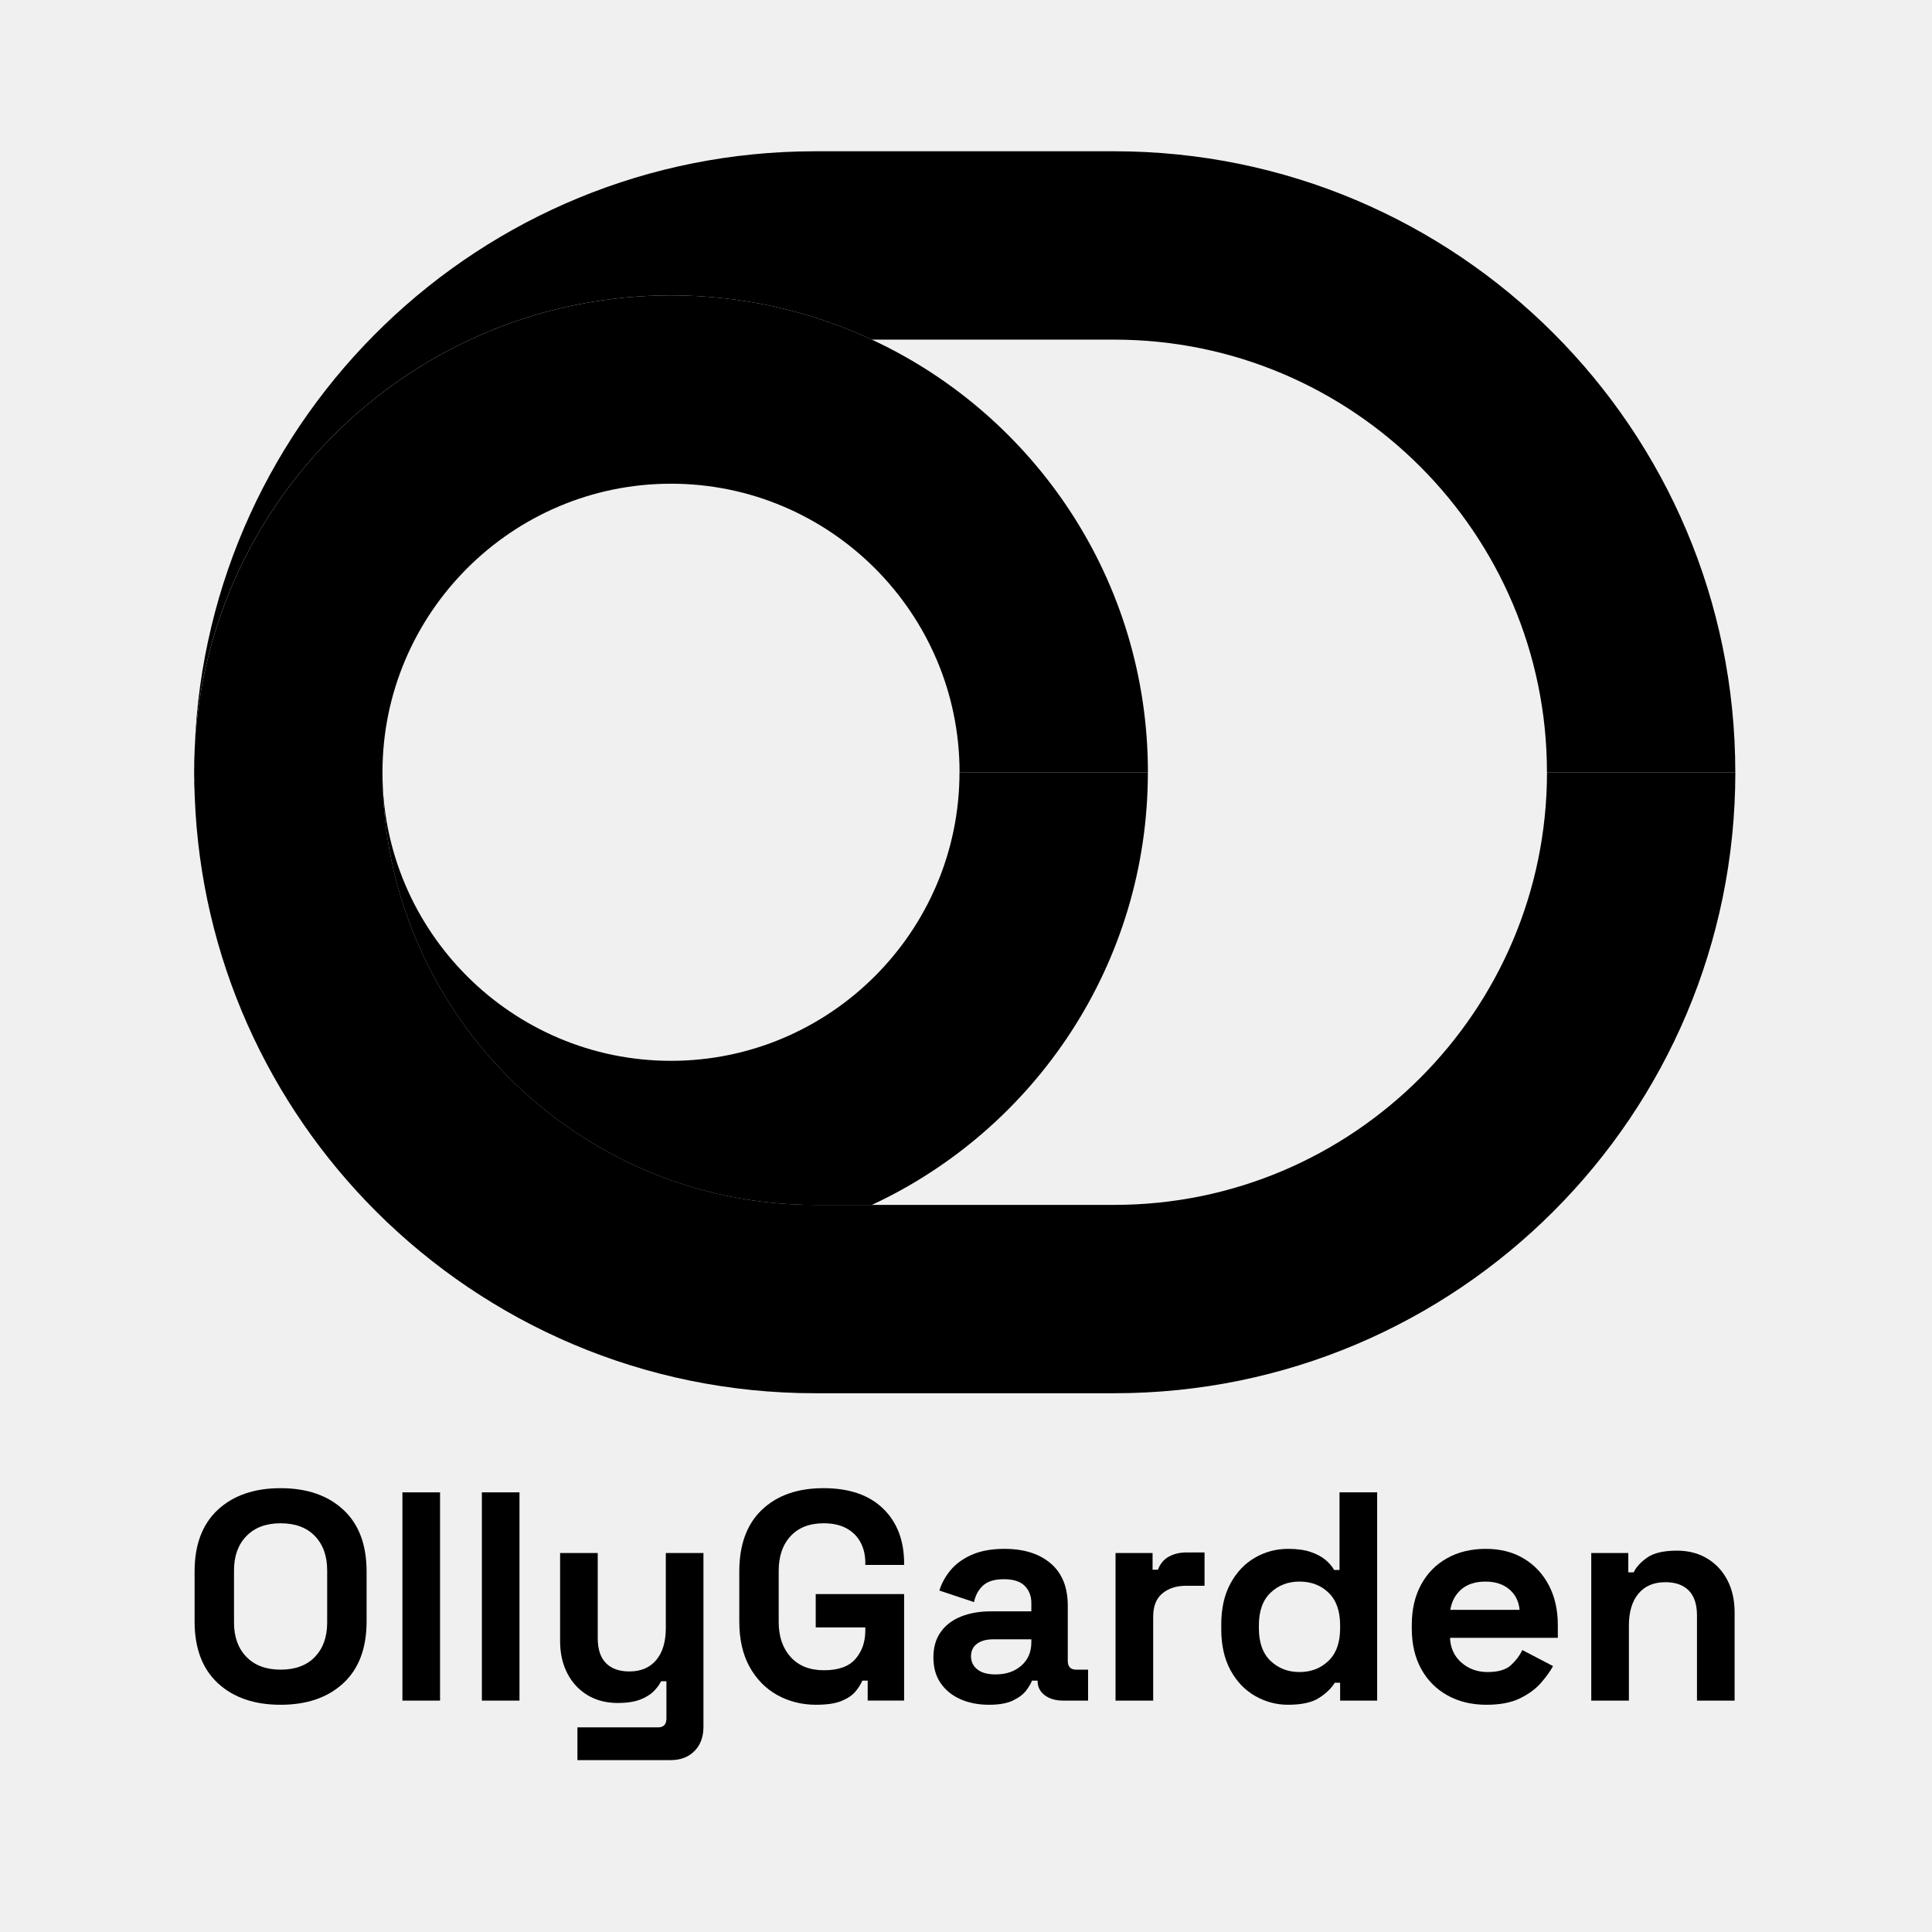
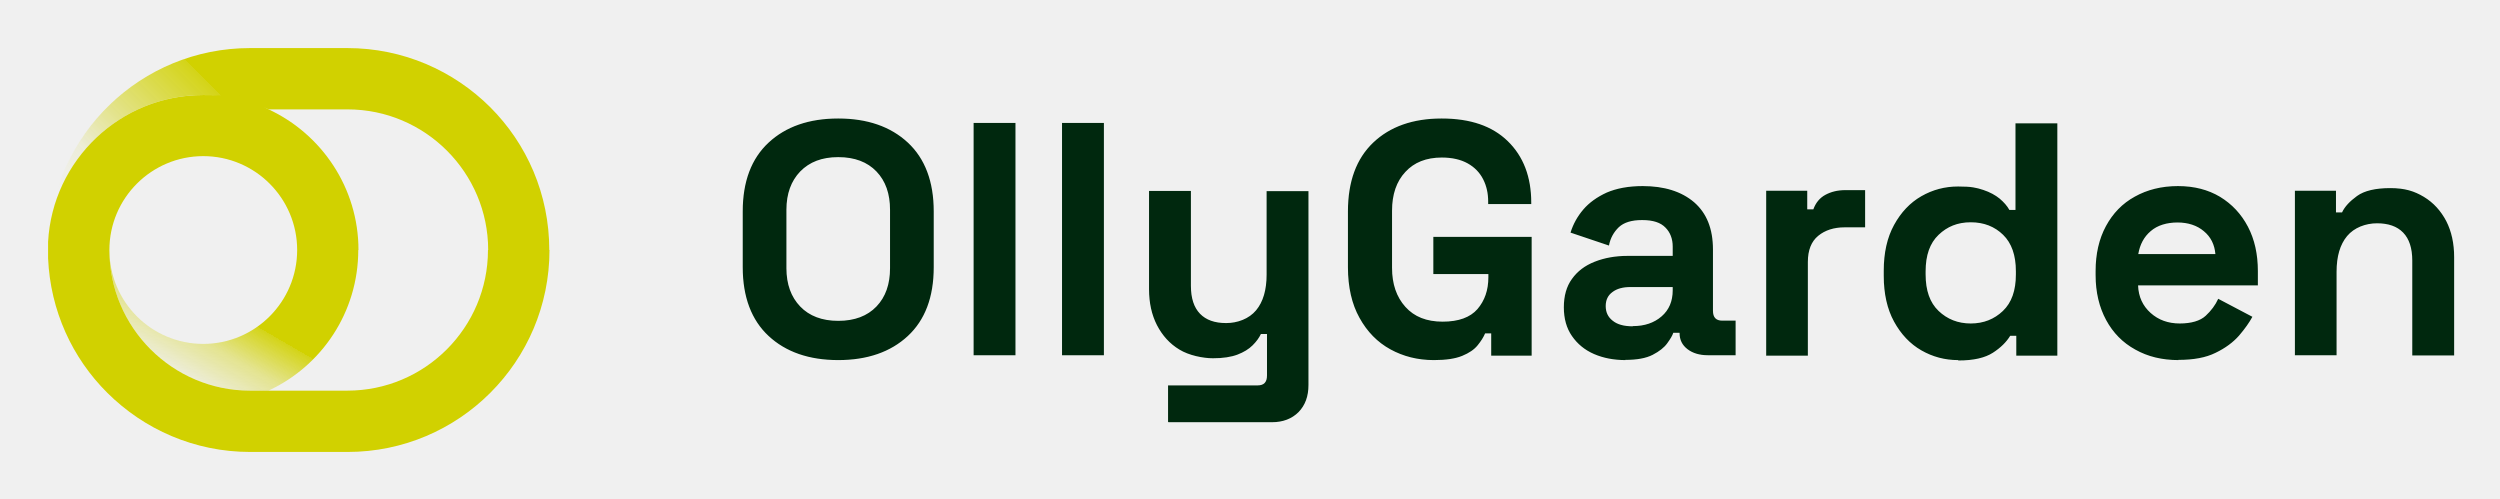
- <svg xmlns="http://www.w3.org/2000/svg" width="500" zoomAndPan="magnify" viewBox="0 0 375 375" height="500" preserveAspectRatio="xMidYMid meet" version="1.0">
+ <svg xmlns="http://www.w3.org/2000/svg" role="img" viewBox="-23.76 -23.76 1235.52 246.52">
  <defs>
-     <clipPath id="be39b247c8">
-       <path d="M 37.5 29.363 L 337 29.363 L 337 150 L 37.5 150 Z M 37.5 29.363 " clip-rule="nonzero" />
-     </clipPath>
-     <clipPath id="c7f956a395">
-       <path d="M 37.5 57 L 337 57 L 337 271 L 37.5 271 Z M 37.5 57 " clip-rule="nonzero" />
-     </clipPath>
-     <clipPath id="2bcb86ffec">
-       <path d="M 37.5 288.852 L 72 288.852 L 72 331 L 37.5 331 Z M 37.5 288.852 " clip-rule="nonzero" />
-     </clipPath>
-     <clipPath id="58bb0fe22a">
-       <path d="M 143 288.852 L 176 288.852 L 176 331 L 143 331 Z M 143 288.852 " clip-rule="nonzero" />
-     </clipPath>
+     <linearGradient id="a" x1="53.8" x2="211.1" y1="149.2" y2="-8.1" gradientUnits="userSpaceOnUse">
+       <stop offset=".1" stop-color="#d1d100" stop-opacity="0" />
+       <stop offset=".2" stop-color="#d1d100" stop-opacity=".1" />
+       <stop offset=".3" stop-color="#d1d100" stop-opacity=".4" />
+       <stop offset=".5" stop-color="#d1d100" stop-opacity=".9" />
+       <stop offset=".5" stop-color="#d1d100" />
+     </linearGradient>
+     <linearGradient id="b" x1="63.5" x2="111.6" y1="159.1" y2="75.8" gradientUnits="userSpaceOnUse">
+       <stop offset="0" stop-color="#d1d100" stop-opacity="0" />
+       <stop offset="0" stop-color="#d1d100" stop-opacity=".1" />
+       <stop offset=".2" stop-color="#d1d100" stop-opacity=".4" />
+       <stop offset=".4" stop-color="#d1d100" stop-opacity=".9" />
+       <stop offset=".4" stop-color="#d1d100" />
+     </linearGradient>
  </defs>
-   <g clip-path="url(#be39b247c8)">
-     <path fill="#000000" d="M 336.82 149.895 L 300.262 149.895 C 300.262 103.602 262.605 65.922 216.289 65.922 L 169.219 65.922 C 157.383 60.414 144.176 57.332 130.238 57.332 C 80.727 57.332 40.277 96.219 37.789 145.145 C 40.258 80.777 93.246 29.363 158.207 29.363 L 216.289 29.363 C 249.582 29.363 279.719 42.871 301.516 64.668 C 323.34 86.488 336.82 116.625 336.82 149.895 Z M 336.82 149.895 " fill-opacity="1" fill-rule="nonzero" />
+   <path fill="url(#a)" d="M247.8 99.8h-30.3c0-38.3-31.2-69.5-69.5-69.5h-39c-9.8-4.6-20.7-7.1-32.3-7.1C35.6 23.2 2.2 55.4 0 95.9 2.1 42.6 46 0 99.8 0h48.1c27.6 0 52.5 11.2 70.6 29.2 18.1 18.1 29.2 43 29.2 70.6z" />
+   <path fill="url(#b)" d="M153.3 99.8c0 30.8-18.2 57.4-44.4 69.5h-9.1c-38.3 0-69.5-31.2-69.5-69.5 0 25.6 20.8 46.4 46.4 46.4s46.4-20.8 46.4-46.4h30.3z" />
+   <path fill="#d1d100" d="M247.8 99.8c0 55.1-44.7 99.8-99.8 99.8H99.9c-27.6 0-52.5-11.2-70.6-29.2C12 153.2 1.1 129.8 0 103.8v-1.6-1.2-1.2-1.2-1.2-1.6c2.2-40.4 35.7-72.6 76.7-72.6s22.5 2.6 32.3 7.1c26.2 12.2 44.4 38.8 44.4 69.5h-30.3c0-25.6-20.8-46.4-46.4-46.4S30.3 74.2 30.3 99.8c0 38.3 31.2 69.5 69.5 69.5h48.1c38.4 0 69.5-31.2 69.5-69.5h30.3z" />
+   <g>
+     <path fill="#fff" d="M390.5 154.2c-14.4 0-25.9-4-34.4-11.9s-12.8-19.3-12.8-34V80.7c0-14.8 4.3-26.1 12.8-34 8.5-7.9 20-11.9 34.4-11.9s25.9 4 34.4 11.9 12.8 19.3 12.8 34v27.6c0 14.8-4.3 26.1-12.8 34-8.5 7.9-20 11.9-34.4 11.9zm0-19.4c8.1 0 14.4-2.4 18.9-7.1 4.5-4.7 6.7-11 6.7-18.9V79.9c0-7.9-2.2-14.2-6.7-18.9-4.5-4.7-10.8-7.1-18.9-7.1s-14.2 2.4-18.8 7.1c-4.5 4.7-6.8 11-6.8 18.9v28.9c0 7.9 2.3 14.2 6.8 18.9 4.5 4.7 10.8 7.1 18.8 7.1zm66.9 17.1V37h20.7v114.8h-20.7zm43.7 0V37h20.7v114.8h-20.7zm52.4 32.8v-18h44.3c3.1 0 4.6-1.6 4.6-4.9v-20.5h-3c-.9 1.9-2.2 3.7-4.1 5.6-1.9 1.9-4.4 3.4-7.5 4.6-3.2 1.2-7.2 1.8-12.1 1.8s-11.9-1.4-16.6-4.3c-4.8-2.9-8.4-6.9-11.1-12.1-2.6-5.1-3.9-11-3.9-17.7V70.6h20.7v46.9c0 6.1 1.5 10.7 4.5 13.8 3 3.1 7.3 4.6 12.9 4.6s11.3-2.1 14.8-6.3c3.5-4.2 5.2-10.1 5.2-17.6V70.7h20.7v95.8c0 5.6-1.6 10-4.9 13.4-3.3 3.3-7.7 5-13.1 5h-51.2zm131.3-30.5c-7.9 0-15-1.8-21.4-5.3s-11.5-8.7-15.3-15.6c-3.8-6.8-5.7-15.2-5.7-25V80.7c0-14.8 4.2-26.1 12.5-34 8.3-7.9 19.6-11.9 33.8-11.9s25 3.7 32.7 11.2c7.7 7.5 11.6 17.6 11.6 30.4v.7h-21.3v-1.3c0-4-.8-7.7-2.5-11s-4.2-5.9-7.6-7.8c-3.4-1.9-7.7-2.9-12.8-2.9-7.7 0-13.7 2.4-18 7.1-4.4 4.7-6.6 11.1-6.6 19.2v28.2c0 8 2.2 14.4 6.6 19.3 4.4 4.9 10.5 7.3 18.4 7.3s13.6-2.1 17.2-6.2c3.6-4.2 5.4-9.4 5.4-15.7v-1.6h-27.2V93.3h48.6V152h-20v-11h-3c-.8 1.9-2 3.8-3.7 5.9-1.7 2.1-4.2 3.8-7.6 5.2-3.4 1.4-8 2.1-13.9 2.1zm94.8 0c-5.8 0-11-1-15.6-3s-8.2-5-10.9-8.9c-2.7-3.9-4-8.6-4-14.2s1.3-10.3 4-14c2.7-3.8 6.4-6.6 11.2-8.5 4.8-1.9 10.2-2.9 16.3-2.9h22.3v-4.6c0-3.8-1.2-7-3.6-9.4-2.4-2.5-6.2-3.7-11.5-3.7s-9 1.2-11.5 3.5c-2.5 2.4-4.2 5.4-4.9 9.1l-19-6.4c1.3-4.2 3.4-8 6.3-11.4 2.9-3.4 6.8-6.2 11.6-8.4 4.9-2.1 10.8-3.2 17.8-3.2 10.7 0 19.2 2.7 25.4 8 6.2 5.4 9.3 13.1 9.3 23.3v30.3c0 3.3 1.5 4.9 4.6 4.9h6.6v17.1h-13.8c-4 0-7.4-1-10-3-2.6-2-3.9-4.6-3.9-7.9v-.2h-3.1c-.4 1.3-1.4 3-3 5.2-1.5 2.1-3.9 4-7.2 5.7s-7.8 2.5-13.5 2.5zm3.6-16.8c5.8 0 10.5-1.6 14.2-4.8 3.7-3.2 5.5-7.5 5.5-12.9v-1.6h-20.8c-3.8 0-6.8.8-9 2.5-2.2 1.6-3.3 3.9-3.3 6.9s1.1 5.4 3.4 7.2c2.3 1.9 5.6 2.8 10 2.8zm65.9 14.5V70.5h20.3v9.2h3c1.2-3.3 3.2-5.7 6-7.2s6-2.3 9.8-2.3h9.8v18.4h-10.2c-5.2 0-9.6 1.4-13 4.2-3.4 2.8-5.1 7.1-5.1 12.9V152H849zm94.8 2.3c-6.5 0-12.5-1.6-18.1-4.8-5.6-3.2-10.1-8-13.5-14.2-3.4-6.2-5.1-13.8-5.1-22.6V110c0-8.9 1.7-16.4 5.1-22.6 3.4-6.2 7.9-11 13.5-14.2 5.6-3.2 11.6-4.8 18.2-4.8s9 .6 12.4 1.7c3.3 1.1 6 2.6 8.1 4.3 2.1 1.8 3.7 3.6 4.8 5.6h3V37.2H993V152h-20.3v-9.8h-3c-1.9 3.1-4.7 5.9-8.6 8.4-3.9 2.5-9.5 3.8-17 3.8zm6.3-18.1c6.3 0 11.6-2.1 15.9-6.2 4.3-4.1 6.4-10.1 6.4-18v-1.6c0-7.9-2.1-13.9-6.3-18-4.2-4.1-9.5-6.2-16-6.2s-11.6 2.1-15.9 6.2c-4.3 4.1-6.4 10.1-6.4 18v1.6c0 7.9 2.1 13.9 6.4 18 4.3 4.1 9.6 6.2 15.9 6.2zm102.7 18.1c-8.1 0-15.2-1.7-21.4-5.2-6.2-3.4-11-8.3-14.4-14.6-3.4-6.3-5.2-13.7-5.2-22.2v-2c0-8.5 1.7-15.9 5.1-22.2 3.4-6.3 8.1-11.2 14.3-14.6 6.1-3.4 13.2-5.2 21.3-5.2s14.9 1.8 20.8 5.3c5.9 3.6 10.5 8.5 13.8 14.8 3.3 6.3 4.9 13.6 4.9 21.9v7.1h-59.2c.2 5.6 2.3 10.1 6.2 13.6 3.9 3.5 8.7 5.2 14.4 5.2s10.1-1.3 12.8-3.8c2.7-2.5 4.8-5.3 6.2-8.4l16.9 8.9c-1.5 2.8-3.7 5.9-6.6 9.3-2.9 3.3-6.8 6.2-11.6 8.5-4.8 2.4-10.9 3.5-18.4 3.5zm-19.9-52.4h38.1c-.4-4.7-2.3-8.5-5.7-11.3-3.3-2.8-7.7-4.3-13-4.3s-10 1.4-13.3 4.3c-3.3 2.8-5.3 6.6-6.1 11.3zm77.4 50.1V70.5h20.3v10.7h3c1.3-2.8 3.8-5.5 7.4-8.1 3.6-2.6 9.1-3.9 16.4-3.9s11.9 1.5 16.6 4.3c4.8 2.9 8.4 6.9 11.1 12 2.6 5.1 3.9 11 3.9 17.8v48.6h-20.7V105c0-6.1-1.5-10.7-4.5-13.8-3-3.1-7.3-4.6-12.9-4.6s-11.3 2.1-14.8 6.3c-3.5 4.2-5.2 10.1-5.2 17.6v41.3h-20.7z" />
+     <path fill="#00280e" d="M390.5 154.2c-14.4 0-25.9-4-34.4-11.9s-12.8-19.3-12.8-34V80.7c0-14.8 4.3-26.1 12.8-34 8.5-7.9 20-11.9 34.4-11.9s25.9 4 34.4 11.9 12.8 19.3 12.8 34v27.6c0 14.8-4.3 26.1-12.8 34-8.5 7.9-20 11.9-34.4 11.9zm0-19.4c8.1 0 14.4-2.4 18.9-7.1 4.5-4.7 6.7-11 6.7-18.9V79.9c0-7.9-2.2-14.2-6.7-18.9-4.5-4.7-10.8-7.1-18.9-7.1s-14.2 2.4-18.8 7.1c-4.5 4.7-6.8 11-6.8 18.9v28.9c0 7.9 2.3 14.2 6.8 18.9 4.5 4.7 10.8 7.1 18.8 7.1zm66.9 17.1V37h20.7v114.8h-20.7zm43.7 0V37h20.7v114.8h-20.7zm52.4 32.8v-18h44.3c3.1 0 4.6-1.6 4.6-4.9v-20.5h-3c-.9 1.9-2.2 3.7-4.1 5.6-1.9 1.9-4.4 3.4-7.5 4.6-3.2 1.2-7.2 1.8-12.1 1.8s-11.9-1.4-16.6-4.3c-4.8-2.9-8.4-6.9-11.1-12.1-2.6-5.1-3.9-11-3.9-17.7V70.6h20.7v46.9c0 6.1 1.5 10.7 4.5 13.8 3 3.1 7.3 4.6 12.9 4.6s11.3-2.1 14.8-6.3c3.5-4.2 5.2-10.1 5.2-17.6V70.7h20.7v95.8c0 5.6-1.6 10-4.9 13.4-3.3 3.3-7.7 5-13.1 5h-51.2zm131.3-30.5c-7.9 0-15-1.8-21.4-5.3s-11.5-8.7-15.3-15.6c-3.8-6.8-5.7-15.2-5.7-25V80.7c0-14.8 4.2-26.1 12.5-34 8.3-7.9 19.6-11.9 33.8-11.9s25 3.7 32.7 11.2c7.7 7.5 11.6 17.6 11.6 30.4v.7h-21.3v-1.3c0-4-.8-7.7-2.5-11s-4.2-5.9-7.6-7.8c-3.4-1.9-7.7-2.9-12.8-2.9-7.7 0-13.7 2.4-18 7.1-4.4 4.7-6.6 11.1-6.6 19.2v28.2c0 8 2.2 14.4 6.6 19.3 4.4 4.9 10.5 7.3 18.4 7.3s13.6-2.1 17.2-6.2c3.6-4.2 5.4-9.4 5.4-15.7v-1.6h-27.2V93.3h48.6V152h-20v-11h-3c-.8 1.9-2 3.8-3.7 5.9-1.7 2.1-4.2 3.8-7.6 5.2-3.4 1.4-8 2.1-13.9 2.1zm94.8 0c-5.8 0-11-1-15.6-3s-8.2-5-10.9-8.9c-2.7-3.9-4-8.6-4-14.2s1.3-10.3 4-14c2.7-3.8 6.4-6.6 11.2-8.5 4.8-1.9 10.2-2.9 16.3-2.9h22.3v-4.6c0-3.8-1.2-7-3.6-9.4-2.4-2.5-6.2-3.7-11.5-3.7s-9 1.2-11.5 3.5c-2.5 2.4-4.2 5.4-4.9 9.1l-19-6.4c1.3-4.2 3.4-8 6.3-11.4 2.9-3.4 6.8-6.2 11.6-8.4 4.9-2.1 10.8-3.2 17.8-3.2 10.7 0 19.2 2.7 25.4 8 6.2 5.4 9.3 13.1 9.3 23.3v30.3c0 3.3 1.5 4.9 4.6 4.9h6.6v17.1h-13.8c-4 0-7.4-1-10-3-2.6-2-3.9-4.6-3.9-7.9v-.2h-3.1c-.4 1.3-1.4 3-3 5.2-1.5 2.1-3.9 4-7.2 5.7s-7.8 2.5-13.5 2.5zm3.6-16.8c5.8 0 10.5-1.6 14.2-4.8 3.7-3.2 5.5-7.5 5.5-12.9v-1.6h-20.8c-3.8 0-6.8.8-9 2.5-2.2 1.6-3.3 3.9-3.3 6.9s1.1 5.4 3.4 7.2c2.3 1.9 5.6 2.8 10 2.8zm65.9 14.5V70.5h20.3v9.2h3c1.2-3.3 3.2-5.7 6-7.2s6-2.3 9.8-2.3h9.8v18.4h-10.2c-5.2 0-9.6 1.4-13 4.2-3.4 2.8-5.1 7.1-5.1 12.9V152H849zm94.8 2.3c-6.5 0-12.5-1.6-18.1-4.8-5.6-3.2-10.1-8-13.5-14.2-3.4-6.2-5.1-13.8-5.1-22.6V110c0-8.9 1.7-16.4 5.1-22.6 3.4-6.2 7.9-11 13.5-14.2 5.6-3.2 11.6-4.8 18.2-4.8s9 .6 12.4 1.7c3.3 1.1 6 2.6 8.1 4.3 2.1 1.8 3.7 3.6 4.8 5.6h3V37.2H993V152h-20.3v-9.8h-3c-1.9 3.1-4.7 5.9-8.6 8.4-3.9 2.5-9.5 3.8-17 3.8zm6.3-18.1c6.3 0 11.6-2.1 15.9-6.2 4.3-4.1 6.4-10.1 6.4-18v-1.6c0-7.9-2.1-13.9-6.3-18-4.2-4.1-9.5-6.2-16-6.2s-11.6 2.1-15.9 6.2c-4.3 4.1-6.4 10.1-6.4 18v1.6c0 7.9 2.1 13.9 6.4 18 4.3 4.1 9.6 6.2 15.9 6.2zm102.7 18.1c-8.1 0-15.2-1.7-21.4-5.2-6.2-3.4-11-8.3-14.4-14.6-3.4-6.3-5.2-13.7-5.2-22.2v-2c0-8.5 1.7-15.9 5.1-22.2 3.4-6.3 8.1-11.2 14.3-14.6 6.1-3.4 13.2-5.2 21.3-5.2s14.9 1.8 20.8 5.3c5.9 3.6 10.5 8.5 13.8 14.8 3.3 6.3 4.9 13.6 4.9 21.9v7.1h-59.2c.2 5.6 2.3 10.1 6.2 13.6 3.9 3.5 8.7 5.2 14.4 5.2s10.1-1.3 12.8-3.8c2.7-2.5 4.8-5.3 6.2-8.4l16.9 8.9c-1.5 2.8-3.7 5.9-6.6 9.3-2.9 3.3-6.8 6.2-11.6 8.5-4.8 2.4-10.9 3.5-18.4 3.5zm-19.9-52.4h38.1c-.4-4.7-2.3-8.5-5.7-11.3-3.3-2.8-7.7-4.3-13-4.3s-10 1.4-13.3 4.3c-3.3 2.8-5.3 6.6-6.1 11.3zm77.4 50.1V70.5h20.3v10.7h3c1.3-2.8 3.8-5.5 7.4-8.1 3.6-2.6 9.1-3.9 16.4-3.9s11.9 1.5 16.6 4.3c4.8 2.9 8.4 6.9 11.1 12 2.6 5.1 3.9 11 3.9 17.8v48.6h-20.7V105c0-6.1-1.5-10.7-4.5-13.8-3-3.1-7.3-4.6-12.9-4.6s-11.3 2.1-14.8 6.3c-3.5 4.2-5.2 10.1-5.2 17.6v41.3h-20.7z" />
  </g>
-   <path fill="#000000" d="M 222.801 149.898 C 222.801 187.074 200.863 219.156 169.219 233.875 L 158.203 233.875 C 111.91 233.875 74.23 196.195 74.23 149.898 C 74.23 180.77 99.367 205.906 130.234 205.906 C 161.102 205.906 186.238 180.77 186.238 149.898 Z M 222.801 149.898 " fill-opacity="1" fill-rule="nonzero" />
-   <g clip-path="url(#c7f956a395)">
-     <path fill="#000000" d="M 336.828 149.895 C 336.828 216.453 282.879 270.426 216.293 270.426 L 158.215 270.426 C 124.922 270.426 94.805 256.922 72.984 235.125 C 52.215 214.355 38.984 186.043 37.797 154.648 L 37.73 152.773 C 37.707 152.293 37.684 151.812 37.707 151.336 C 37.684 150.855 37.684 150.375 37.684 149.895 C 37.684 149.414 37.684 148.934 37.707 148.453 C 37.684 147.973 37.707 147.492 37.73 147.016 C 37.75 146.375 37.773 145.758 37.797 145.141 C 40.285 96.219 80.73 57.332 130.246 57.332 C 144.184 57.332 157.391 60.414 169.227 65.922 C 200.871 80.633 222.809 112.715 222.809 149.895 L 186.25 149.895 C 186.25 119.023 161.117 93.887 130.246 93.887 C 99.375 93.887 74.238 119.023 74.238 149.895 C 74.238 196.188 111.918 233.867 158.215 233.867 L 216.293 233.867 C 262.609 233.867 300.27 196.191 300.27 149.895 Z M 336.828 149.895 " fill-opacity="1" fill-rule="nonzero" />
-   </g>
-   <g clip-path="url(#2bcb86ffec)">
-     <path fill="#000000" d="M 54.461 330.895 C 49.363 330.895 45.305 329.5 42.289 326.707 C 39.277 323.918 37.77 319.922 37.77 314.723 L 37.77 305.023 C 37.77 299.824 39.277 295.832 42.289 293.039 C 45.305 290.25 49.363 288.855 54.461 288.855 C 59.562 288.855 63.621 290.25 66.637 293.039 C 69.648 295.832 71.156 299.824 71.156 305.023 L 71.156 314.723 C 71.156 319.922 69.648 323.918 66.637 326.707 C 63.621 329.5 59.562 330.895 54.461 330.895 Z M 54.461 324.078 C 57.32 324.078 59.543 323.254 61.129 321.598 C 62.711 319.941 63.504 317.727 63.504 314.957 L 63.504 304.793 C 63.504 302.02 62.711 299.809 61.129 298.152 C 59.543 296.496 57.32 295.668 54.461 295.668 C 51.641 295.668 49.43 296.496 47.824 298.152 C 46.223 299.809 45.422 302.02 45.422 304.793 L 45.422 314.957 C 45.422 317.727 46.223 319.941 47.824 321.598 C 49.43 323.254 51.641 324.078 54.461 324.078 Z M 54.461 324.078 " fill-opacity="1" fill-rule="nonzero" />
-   </g>
-   <path fill="#000000" d="M 78.109 289.664 L 85.414 289.664 L 85.414 330.086 L 78.109 330.086 Z M 78.109 289.664 " fill-opacity="1" fill-rule="nonzero" />
-   <path fill="#000000" d="M 93.531 289.664 L 100.832 289.664 L 100.832 330.086 L 93.531 330.086 Z M 93.531 289.664 " fill-opacity="1" fill-rule="nonzero" />
-   <path fill="#000000" d="M 112.078 341.633 L 112.078 335.281 L 127.727 335.281 C 128.809 335.281 129.352 334.703 129.352 333.551 L 129.352 326.332 L 128.309 326.332 C 128 326.988 127.516 327.641 126.859 328.297 C 126.203 328.949 125.312 329.488 124.191 329.914 C 123.07 330.336 121.641 330.547 119.902 330.547 C 117.664 330.547 115.699 330.039 114.02 329.016 C 112.34 327.996 111.035 326.582 110.105 324.773 C 109.18 322.965 108.715 320.883 108.715 318.535 L 108.715 301.441 L 116.02 301.441 L 116.02 317.957 C 116.02 320.113 116.551 321.73 117.613 322.809 C 118.676 323.887 120.191 324.426 122.164 324.426 C 124.406 324.426 126.145 323.688 127.383 322.203 C 128.617 320.723 129.234 318.652 129.234 315.996 L 129.234 301.441 L 136.539 301.441 L 136.539 335.168 C 136.539 337.133 135.961 338.699 134.801 339.875 C 133.641 341.047 132.098 341.637 130.164 341.637 L 112.078 341.637 Z M 112.078 341.633 " fill-opacity="1" fill-rule="nonzero" />
-   <g clip-path="url(#58bb0fe22a)">
-     <path fill="#000000" d="M 158.449 330.895 C 155.668 330.895 153.145 330.27 150.883 329.016 C 148.625 327.766 146.828 325.938 145.492 323.531 C 144.16 321.125 143.496 318.188 143.496 314.723 L 143.496 305.023 C 143.496 299.824 144.961 295.832 147.898 293.039 C 150.836 290.25 154.816 288.852 159.84 288.852 C 164.824 288.852 168.68 290.172 171.402 292.809 C 174.129 295.445 175.492 299.016 175.492 303.52 L 175.492 303.754 L 167.957 303.754 L 167.957 303.289 C 167.957 301.867 167.656 300.574 167.055 299.422 C 166.457 298.266 165.559 297.352 164.359 296.68 C 163.164 296.004 161.656 295.668 159.84 295.668 C 157.137 295.668 155.008 296.496 153.465 298.148 C 151.918 299.805 151.145 302.059 151.145 304.906 L 151.145 314.84 C 151.145 317.648 151.918 319.91 153.465 321.625 C 155.008 323.34 157.172 324.195 159.957 324.195 C 162.738 324.195 164.766 323.465 166.043 322 C 167.316 320.539 167.957 318.691 167.957 316.457 L 167.957 315.879 L 158.332 315.879 L 158.332 309.41 L 175.488 309.41 L 175.488 330.082 L 168.418 330.082 L 168.418 326.215 L 167.375 326.215 C 167.105 326.871 166.668 327.562 166.07 328.293 C 165.473 329.027 164.57 329.641 163.375 330.141 C 162.176 330.641 160.535 330.891 158.449 330.891 Z M 158.449 330.895 " fill-opacity="1" fill-rule="nonzero" />
-   </g>
-   <path fill="#000000" d="M 191.949 330.895 C 189.902 330.895 188.066 330.539 186.445 329.824 C 184.824 329.113 183.535 328.074 182.59 326.707 C 181.641 325.34 181.172 323.676 181.172 321.711 C 181.172 319.746 181.645 318.102 182.59 316.773 C 183.535 315.445 184.852 314.445 186.531 313.77 C 188.215 313.098 190.137 312.762 192.301 312.762 L 200.184 312.762 L 200.184 311.145 C 200.184 309.797 199.758 308.688 198.906 307.824 C 198.055 306.957 196.703 306.523 194.852 306.523 C 193.031 306.523 191.68 306.938 190.793 307.766 C 189.902 308.594 189.324 309.66 189.055 310.969 L 182.328 308.719 C 182.793 307.254 183.535 305.918 184.562 304.703 C 185.586 303.492 186.957 302.508 188.676 301.758 C 190.398 301.008 192.492 300.633 194.965 300.633 C 198.754 300.633 201.75 301.578 203.949 303.465 C 206.152 305.352 207.254 308.082 207.254 311.664 L 207.254 322.348 C 207.254 323.5 207.793 324.078 208.879 324.078 L 211.195 324.078 L 211.195 330.086 L 206.328 330.086 C 204.898 330.086 203.719 329.738 202.789 329.047 C 201.863 328.352 201.398 327.43 201.398 326.273 L 201.398 326.215 L 200.297 326.215 C 200.145 326.68 199.797 327.285 199.254 328.035 C 198.715 328.785 197.863 329.449 196.703 330.027 C 195.547 330.605 193.961 330.895 191.953 330.895 Z M 193.227 325.004 C 195.273 325.004 196.945 324.438 198.242 323.301 C 199.535 322.164 200.184 320.652 200.184 318.766 L 200.184 318.188 L 192.82 318.188 C 191.469 318.188 190.406 318.477 189.633 319.055 C 188.859 319.633 188.473 320.441 188.473 321.48 C 188.473 322.52 188.879 323.367 189.691 324.023 C 190.5 324.676 191.68 325.004 193.227 325.004 Z M 193.227 325.004 " fill-opacity="1" fill-rule="nonzero" />
-   <path fill="#000000" d="M 216.527 330.086 L 216.527 301.441 L 223.715 301.441 L 223.715 304.676 L 224.758 304.676 C 225.184 303.52 225.891 302.676 226.875 302.137 C 227.859 301.598 229.008 301.328 230.324 301.328 L 233.801 301.328 L 233.801 307.797 L 230.207 307.797 C 228.352 307.797 226.824 308.285 225.629 309.27 C 224.43 310.25 223.832 311.762 223.832 313.801 L 223.832 330.086 Z M 216.527 330.086 " fill-opacity="1" fill-rule="nonzero" />
-   <path fill="#000000" d="M 250.031 330.895 C 247.75 330.895 245.617 330.324 243.625 329.191 C 241.633 328.055 240.039 326.391 238.844 324.195 C 237.645 322 237.047 319.344 237.047 316.227 L 237.047 315.301 C 237.047 312.184 237.645 309.527 238.844 307.332 C 240.039 305.137 241.625 303.473 243.598 302.336 C 245.566 301.203 247.711 300.633 250.031 300.633 C 251.77 300.633 253.227 300.836 254.406 301.238 C 255.586 301.645 256.539 302.152 257.277 302.77 C 258.008 303.387 258.57 304.039 258.957 304.734 L 260 304.734 L 260 289.66 L 267.305 289.66 L 267.305 330.086 L 260.117 330.086 L 260.117 326.621 L 259.074 326.621 C 258.418 327.699 257.402 328.68 256.031 329.562 C 254.656 330.449 252.66 330.891 250.031 330.891 Z M 252.234 324.543 C 254.473 324.543 256.348 323.82 257.855 322.375 C 259.363 320.934 260.117 318.824 260.117 316.051 L 260.117 315.477 C 260.117 312.703 259.371 310.594 257.883 309.152 C 256.395 307.707 254.512 306.984 252.23 306.984 C 249.992 306.984 248.117 307.707 246.609 309.152 C 245.102 310.594 244.348 312.703 244.348 315.477 L 244.348 316.051 C 244.348 318.824 245.102 320.934 246.609 322.375 C 248.117 323.82 249.992 324.543 252.234 324.543 Z M 252.234 324.543 " fill-opacity="1" fill-rule="nonzero" />
-   <path fill="#000000" d="M 288.52 330.895 C 285.656 330.895 283.137 330.289 280.953 329.074 C 278.77 327.863 277.07 326.148 275.852 323.934 C 274.637 321.723 274.027 319.113 274.027 316.109 L 274.027 315.418 C 274.027 312.414 274.625 309.805 275.824 307.594 C 277.02 305.379 278.703 303.664 280.867 302.453 C 283.031 301.238 285.543 300.633 288.402 300.633 C 291.223 300.633 293.676 301.258 295.766 302.512 C 297.852 303.762 299.473 305.496 300.633 307.707 C 301.793 309.922 302.371 312.492 302.371 315.418 L 302.371 317.898 L 281.445 317.898 C 281.523 319.863 282.258 321.461 283.648 322.695 C 285.043 323.926 286.742 324.543 288.75 324.543 C 290.797 324.543 292.305 324.098 293.273 323.211 C 294.238 322.328 294.973 321.344 295.477 320.27 L 301.445 323.387 C 300.902 324.387 300.121 325.477 299.098 326.648 C 298.074 327.824 296.711 328.824 295.012 329.652 C 293.309 330.48 291.148 330.895 288.52 330.895 Z M 281.504 312.473 L 294.953 312.473 C 294.797 310.816 294.133 309.492 292.953 308.488 C 291.773 307.488 290.238 306.988 288.344 306.988 C 286.375 306.988 284.809 307.488 283.648 308.488 C 282.488 309.488 281.773 310.816 281.504 312.473 Z M 281.504 312.473 " fill-opacity="1" fill-rule="nonzero" />
-   <path fill="#000000" d="M 308.863 330.086 L 308.863 301.441 L 316.051 301.441 L 316.051 305.195 L 317.094 305.195 C 317.559 304.195 318.43 303.242 319.703 302.336 C 320.977 301.434 322.91 300.98 325.5 300.98 C 327.742 300.98 329.703 301.492 331.383 302.512 C 333.062 303.531 334.367 304.938 335.297 306.727 C 336.223 308.516 336.688 310.605 336.688 312.992 L 336.688 330.086 L 329.383 330.086 L 329.383 313.57 C 329.383 311.414 328.852 309.797 327.789 308.719 C 326.727 307.641 325.211 307.102 323.238 307.102 C 320.996 307.102 319.258 307.844 318.023 309.324 C 316.785 310.809 316.168 312.875 316.168 315.535 L 316.168 330.086 Z M 308.863 330.086 " fill-opacity="1" fill-rule="nonzero" />
</svg>
